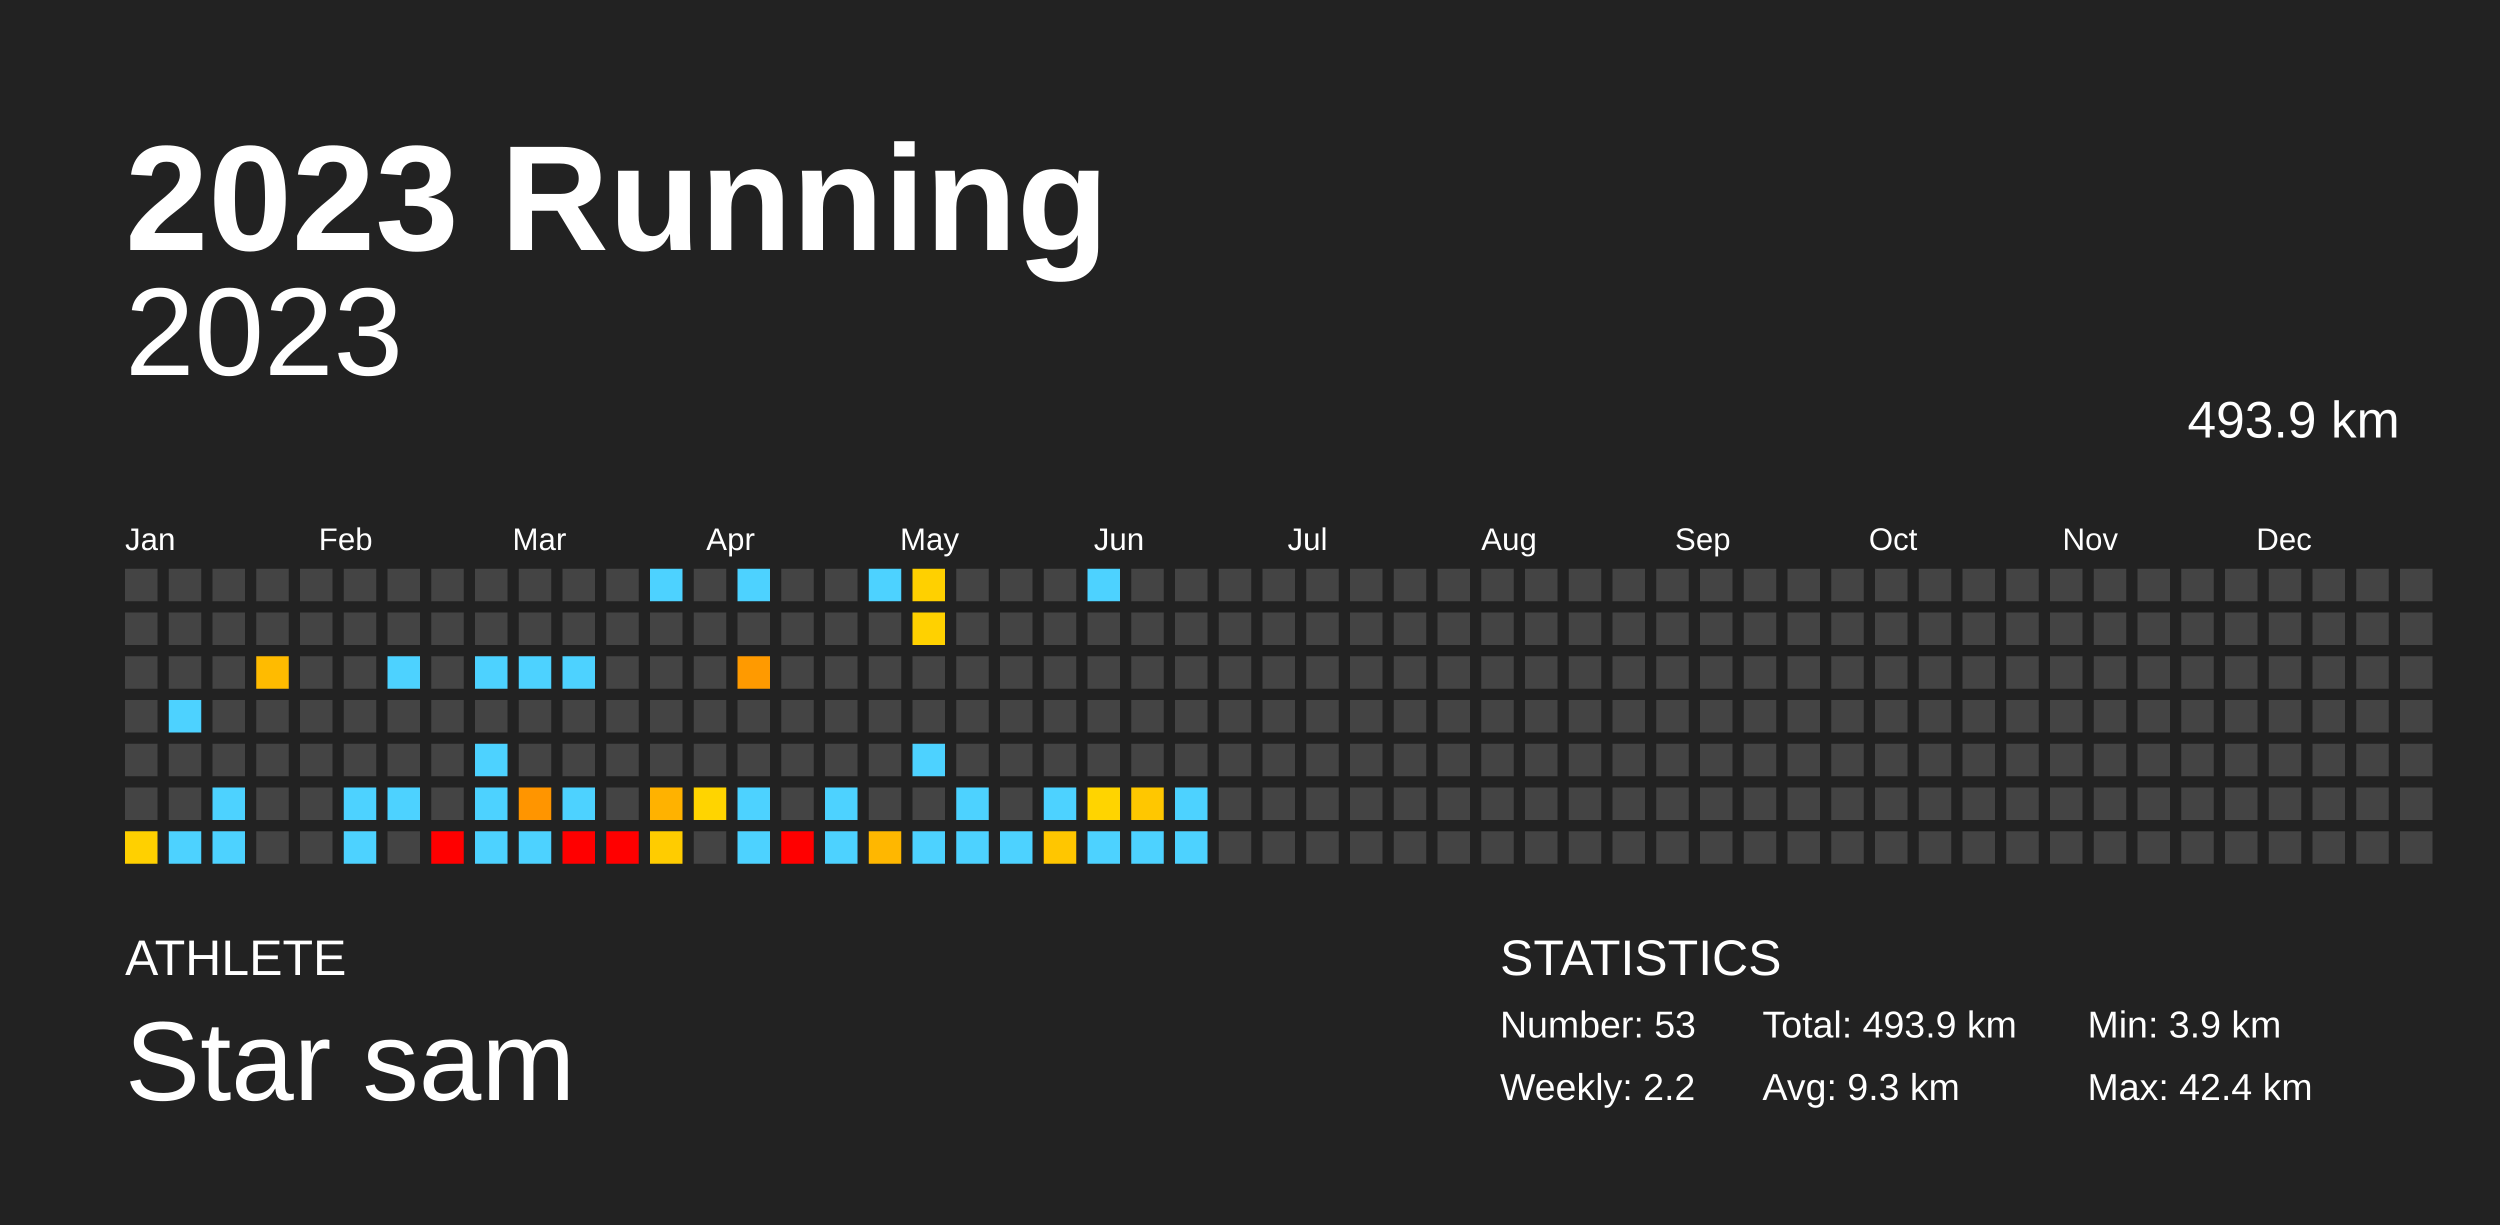
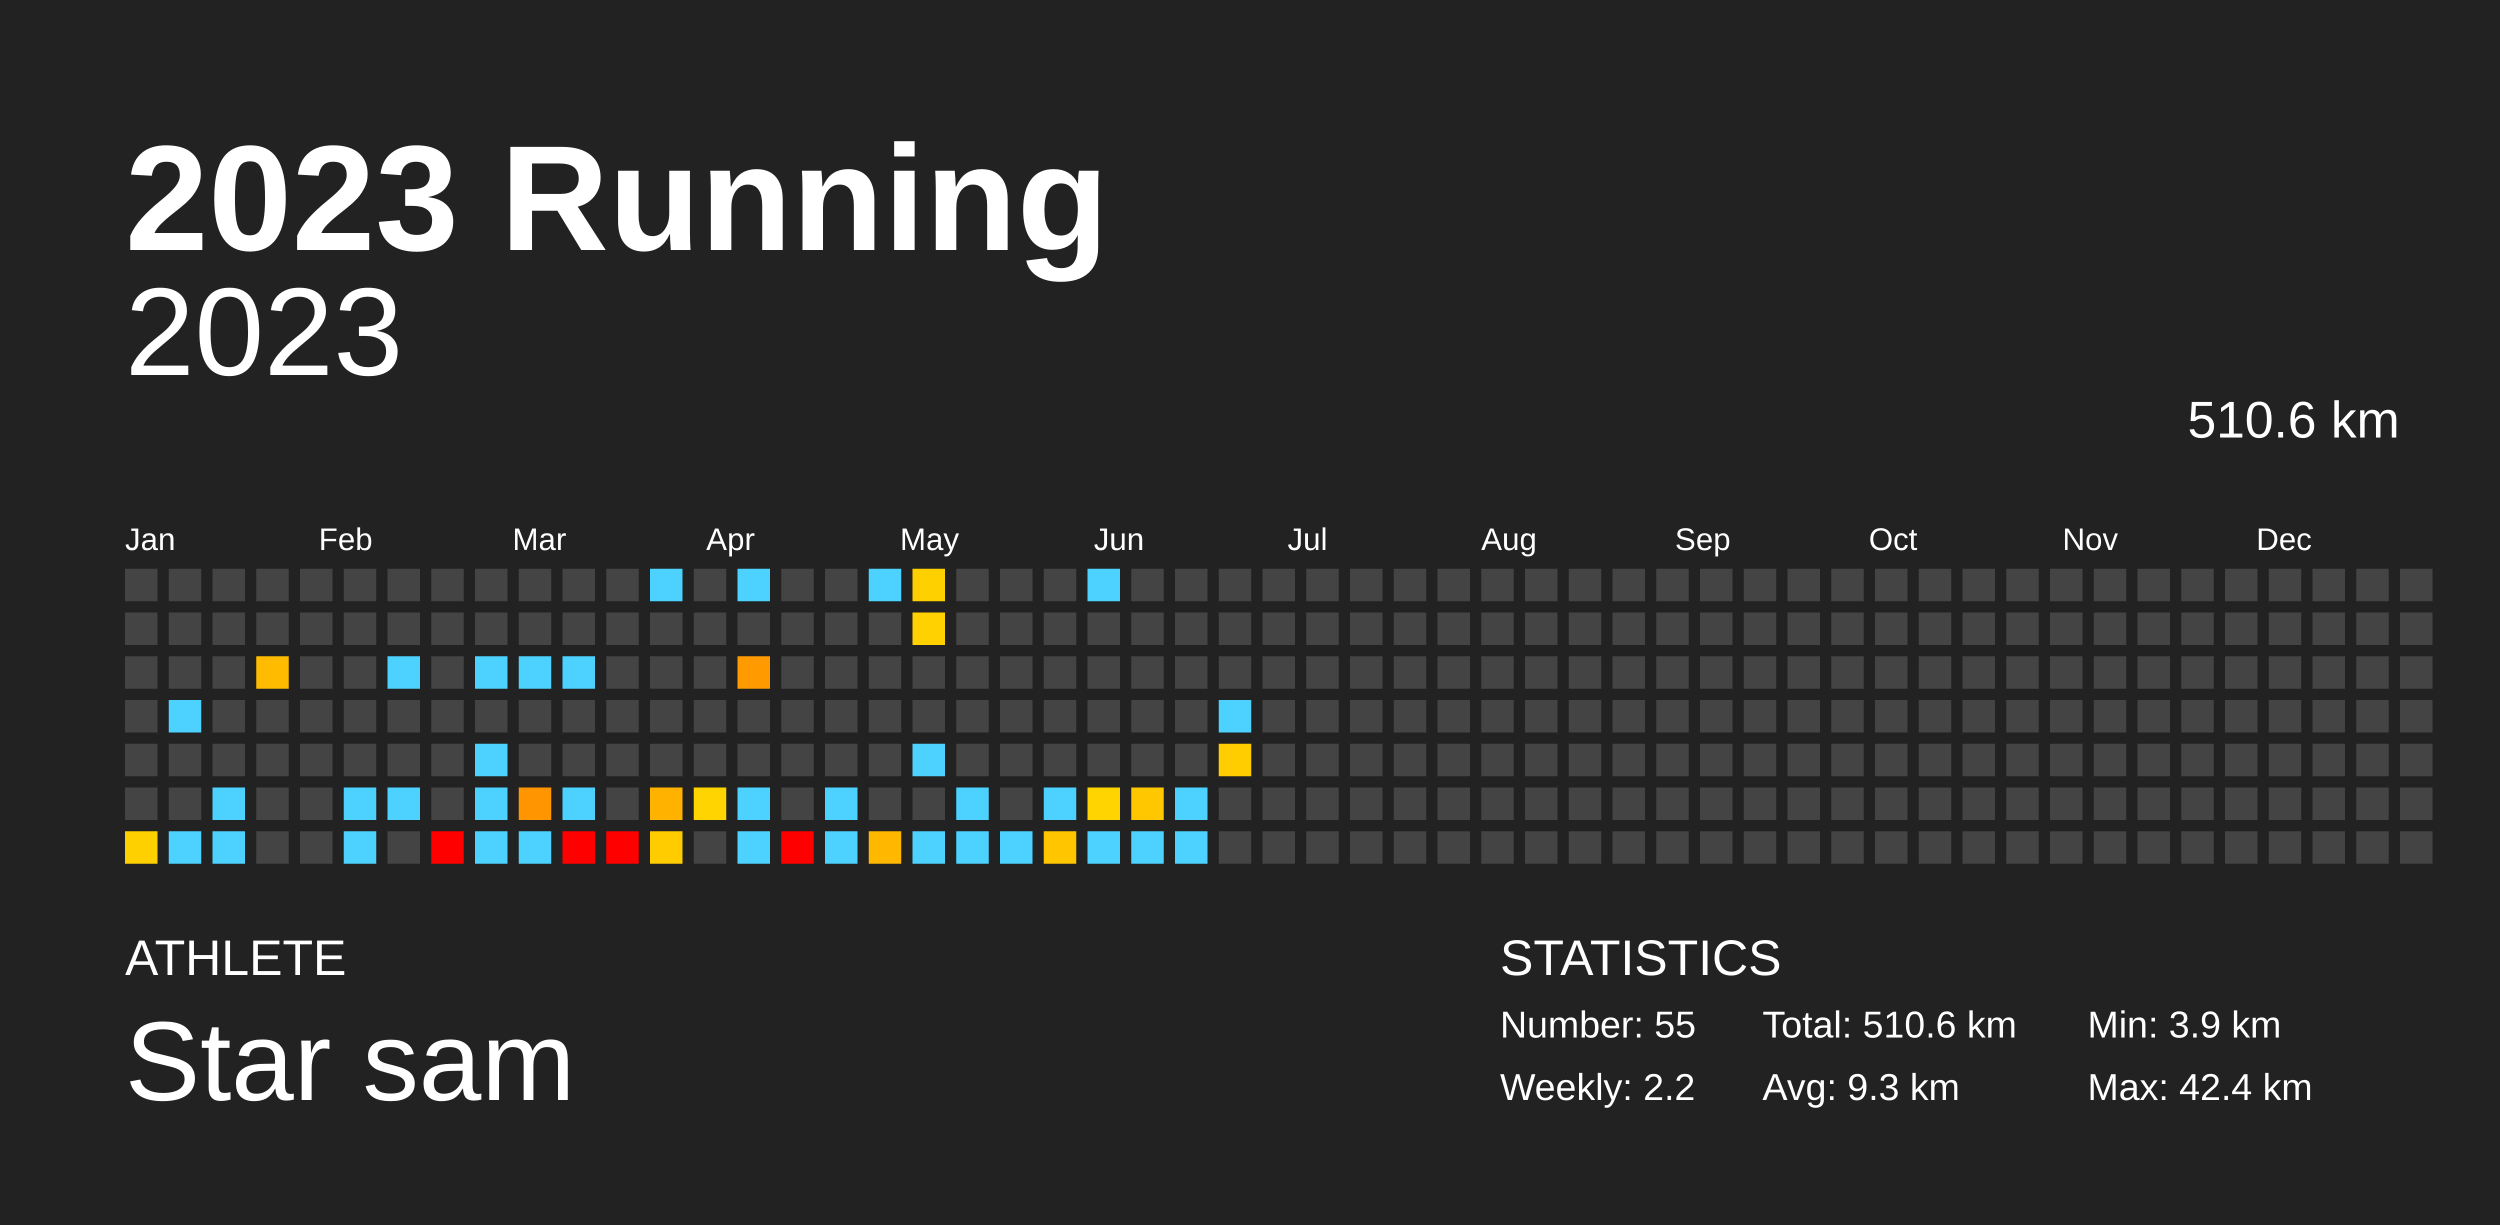
<svg xmlns="http://www.w3.org/2000/svg" baseProfile="full" height="98mm" version="1.1" viewBox="0,0,200,98" width="200mm">
  <defs />
  <rect fill="#222222" height="98" width="200" x="0" y="0" />
  <text fill="#FFFFFF" style="font-size:12px; font-family:Arial; font-weight:bold;" x="10" y="20">2023 Running</text>
  <text fill="#FFFFFF" style="font-size:4px; font-family:Arial" x="10" y="78">ATHLETE</text>
  <text fill="#FFFFFF" style="font-size:9px; font-family:Arial" x="10" y="88">Star sam</text>
  <text fill="#FFFFFF" style="font-size:4px; font-family:Arial" x="120" y="78">STATISTICS</text>
-   <text fill="#FFFFFF" style="font-size:3px; font-family:Arial" x="120" y="83">Number: 53</text>
+   <text fill="#FFFFFF" style="font-size:3px; font-family:Arial" x="120" y="83">Number: 55</text>
  <text fill="#FFFFFF" style="font-size:3px; font-family:Arial" x="120" y="88">Weekly: 2.2</text>
-   <text fill="#FFFFFF" style="font-size:3px; font-family:Arial" x="141" y="83">Total: 493.9 km</text>
+   <text fill="#FFFFFF" style="font-size:3px; font-family:Arial" x="141" y="83">Total: 510.6 km</text>
  <text fill="#FFFFFF" style="font-size:3px; font-family:Arial" x="141" y="88">Avg: 9.3 km</text>
  <text fill="#FFFFFF" style="font-size:3px; font-family:Arial" x="167" y="83">Min: 3.9 km</text>
  <text fill="#FFFFFF" style="font-size:3px; font-family:Arial" x="167" y="88">Max: 42.4 km</text>
  <text alignment-baseline="hanging" fill="#FFFFFF" style="font-size:10.0px; font-family:Arial;" x="10" y="30">2023</text>
-   <text alignment-baseline="hanging" fill="#FFFFFF" style="font-size:4.125px; font-family:Arial;" x="175" y="35">493.9 km</text>
+   <text alignment-baseline="hanging" fill="#FFFFFF" style="font-size:4.125px; font-family:Arial;" x="175" y="35">510.6 km</text>
  <text fill="#FFFFFF" style="font-size:2.5px; font-family:Arial" x="10.0" y="44">Jan</text>
  <text fill="#FFFFFF" style="font-size:2.5px; font-family:Arial" x="25.5" y="44">Feb</text>
  <text fill="#FFFFFF" style="font-size:2.5px; font-family:Arial" x="41.0" y="44">Mar</text>
  <text fill="#FFFFFF" style="font-size:2.5px; font-family:Arial" x="56.5" y="44">Apr</text>
  <text fill="#FFFFFF" style="font-size:2.5px; font-family:Arial" x="72.0" y="44">May</text>
  <text fill="#FFFFFF" style="font-size:2.5px; font-family:Arial" x="87.5" y="44">Jun</text>
  <text fill="#FFFFFF" style="font-size:2.5px; font-family:Arial" x="103.0" y="44">Jul</text>
  <text fill="#FFFFFF" style="font-size:2.5px; font-family:Arial" x="118.5" y="44">Aug</text>
  <text fill="#FFFFFF" style="font-size:2.5px; font-family:Arial" x="134.0" y="44">Sep</text>
  <text fill="#FFFFFF" style="font-size:2.5px; font-family:Arial" x="149.5" y="44">Oct</text>
  <text fill="#FFFFFF" style="font-size:2.5px; font-family:Arial" x="165.0" y="44">Nov</text>
  <text fill="#FFFFFF" style="font-size:2.5px; font-family:Arial" x="180.5" y="44">Dec</text>
  <rect fill="#444444" height="2.6" width="2.6" x="10.0" y="45.5" />
  <rect fill="#444444" height="2.6" width="2.6" x="10.0" y="49.0" />
  <rect fill="#444444" height="2.6" width="2.6" x="10.0" y="52.5" />
  <rect fill="#444444" height="2.6" width="2.6" x="10.0" y="56.0" />
  <rect fill="#444444" height="2.6" width="2.6" x="10.0" y="59.5" />
  <rect fill="#444444" height="2.6" width="2.6" x="10.0" y="63.0" />
  <rect fill="#ffd000" height="2.6" width="2.6" x="10.0" y="66.5" />
  <rect fill="#444444" height="2.6" width="2.6" x="13.5" y="45.5" />
  <rect fill="#444444" height="2.6" width="2.6" x="13.5" y="49.0" />
  <rect fill="#444444" height="2.6" width="2.6" x="13.5" y="52.5" />
  <rect fill="#4dd2ff" height="2.6" width="2.6" x="13.5" y="56.0" />
  <rect fill="#444444" height="2.6" width="2.6" x="13.5" y="59.5" />
  <rect fill="#444444" height="2.6" width="2.6" x="13.5" y="63.0" />
  <rect fill="#4dd2ff" height="2.6" width="2.6" x="13.5" y="66.5" />
  <rect fill="#444444" height="2.6" width="2.6" x="17.0" y="45.5" />
  <rect fill="#444444" height="2.6" width="2.6" x="17.0" y="49.0" />
  <rect fill="#444444" height="2.6" width="2.6" x="17.0" y="52.5" />
  <rect fill="#444444" height="2.6" width="2.6" x="17.0" y="56.0" />
  <rect fill="#444444" height="2.6" width="2.6" x="17.0" y="59.5" />
  <rect fill="#4dd2ff" height="2.6" width="2.6" x="17.0" y="63.0" />
  <rect fill="#4dd2ff" height="2.6" width="2.6" x="17.0" y="66.5" />
  <rect fill="#444444" height="2.6" width="2.6" x="20.5" y="45.5" />
  <rect fill="#444444" height="2.6" width="2.6" x="20.5" y="49.0" />
  <rect fill="#ffbb00" height="2.6" width="2.6" x="20.5" y="52.5" />
  <rect fill="#444444" height="2.6" width="2.6" x="20.5" y="56.0" />
  <rect fill="#444444" height="2.6" width="2.6" x="20.5" y="59.5" />
  <rect fill="#444444" height="2.6" width="2.6" x="20.5" y="63.0" />
  <rect fill="#444444" height="2.6" width="2.6" x="20.5" y="66.5" />
  <rect fill="#444444" height="2.6" width="2.6" x="24.0" y="45.5" />
  <rect fill="#444444" height="2.6" width="2.6" x="24.0" y="49.0" />
  <rect fill="#444444" height="2.6" width="2.6" x="24.0" y="52.5" />
  <rect fill="#444444" height="2.6" width="2.6" x="24.0" y="56.0" />
  <rect fill="#444444" height="2.6" width="2.6" x="24.0" y="59.5" />
  <rect fill="#444444" height="2.6" width="2.6" x="24.0" y="63.0" />
  <rect fill="#444444" height="2.6" width="2.6" x="24.0" y="66.5" />
  <rect fill="#444444" height="2.6" width="2.6" x="27.5" y="45.5" />
  <rect fill="#444444" height="2.6" width="2.6" x="27.5" y="49.0" />
  <rect fill="#444444" height="2.6" width="2.6" x="27.5" y="52.5" />
  <rect fill="#444444" height="2.6" width="2.6" x="27.5" y="56.0" />
  <rect fill="#444444" height="2.6" width="2.6" x="27.5" y="59.5" />
  <rect fill="#4dd2ff" height="2.6" width="2.6" x="27.5" y="63.0" />
  <rect fill="#4dd2ff" height="2.6" width="2.6" x="27.5" y="66.5" />
  <rect fill="#444444" height="2.6" width="2.6" x="31.0" y="45.5" />
  <rect fill="#444444" height="2.6" width="2.6" x="31.0" y="49.0" />
  <rect fill="#4dd2ff" height="2.6" width="2.6" x="31.0" y="52.5" />
  <rect fill="#444444" height="2.6" width="2.6" x="31.0" y="56.0" />
  <rect fill="#444444" height="2.6" width="2.6" x="31.0" y="59.5" />
  <rect fill="#4dd2ff" height="2.6" width="2.6" x="31.0" y="63.0" />
  <rect fill="#444444" height="2.6" width="2.6" x="31.0" y="66.5" />
  <rect fill="#444444" height="2.6" width="2.6" x="34.5" y="45.5" />
  <rect fill="#444444" height="2.6" width="2.6" x="34.5" y="49.0" />
  <rect fill="#444444" height="2.6" width="2.6" x="34.5" y="52.5" />
  <rect fill="#444444" height="2.6" width="2.6" x="34.5" y="56.0" />
  <rect fill="#444444" height="2.6" width="2.6" x="34.5" y="59.5" />
  <rect fill="#444444" height="2.6" width="2.6" x="34.5" y="63.0" />
  <rect fill="red" height="2.6" width="2.6" x="34.5" y="66.5" />
  <rect fill="#444444" height="2.6" width="2.6" x="38.0" y="45.5" />
  <rect fill="#444444" height="2.6" width="2.6" x="38.0" y="49.0" />
  <rect fill="#4dd2ff" height="2.6" width="2.6" x="38.0" y="52.5" />
  <rect fill="#444444" height="2.6" width="2.6" x="38.0" y="56.0" />
  <rect fill="#4dd2ff" height="2.6" width="2.6" x="38.0" y="59.5" />
  <rect fill="#4dd2ff" height="2.6" width="2.6" x="38.0" y="63.0" />
  <rect fill="#4dd2ff" height="2.6" width="2.6" x="38.0" y="66.5" />
  <rect fill="#444444" height="2.6" width="2.6" x="41.5" y="45.5" />
  <rect fill="#444444" height="2.6" width="2.6" x="41.5" y="49.0" />
  <rect fill="#4dd2ff" height="2.6" width="2.6" x="41.5" y="52.5" />
  <rect fill="#444444" height="2.6" width="2.6" x="41.5" y="56.0" />
  <rect fill="#444444" height="2.6" width="2.6" x="41.5" y="59.5" />
  <rect fill="#ff9500" height="2.6" width="2.6" x="41.5" y="63.0" />
  <rect fill="#4dd2ff" height="2.6" width="2.6" x="41.5" y="66.5" />
  <rect fill="#444444" height="2.6" width="2.6" x="45.0" y="45.5" />
  <rect fill="#444444" height="2.6" width="2.6" x="45.0" y="49.0" />
  <rect fill="#4dd2ff" height="2.6" width="2.6" x="45.0" y="52.5" />
  <rect fill="#444444" height="2.6" width="2.6" x="45.0" y="56.0" />
  <rect fill="#444444" height="2.6" width="2.6" x="45.0" y="59.5" />
  <rect fill="#4dd2ff" height="2.6" width="2.6" x="45.0" y="63.0" />
  <rect fill="red" height="2.6" width="2.6" x="45.0" y="66.5" />
  <rect fill="#444444" height="2.6" width="2.6" x="48.5" y="45.5" />
  <rect fill="#444444" height="2.6" width="2.6" x="48.5" y="49.0" />
  <rect fill="#444444" height="2.6" width="2.6" x="48.5" y="52.5" />
  <rect fill="#444444" height="2.6" width="2.6" x="48.5" y="56.0" />
  <rect fill="#444444" height="2.6" width="2.6" x="48.5" y="59.5" />
  <rect fill="#444444" height="2.6" width="2.6" x="48.5" y="63.0" />
  <rect fill="red" height="2.6" width="2.6" x="48.5" y="66.5" />
  <rect fill="#4dd2ff" height="2.6" width="2.6" x="52.0" y="45.5" />
  <rect fill="#444444" height="2.6" width="2.6" x="52.0" y="49.0" />
  <rect fill="#444444" height="2.6" width="2.6" x="52.0" y="52.5" />
  <rect fill="#444444" height="2.6" width="2.6" x="52.0" y="56.0" />
  <rect fill="#444444" height="2.6" width="2.6" x="52.0" y="59.5" />
  <rect fill="#ffb200" height="2.6" width="2.6" x="52.0" y="63.0" />
  <rect fill="#ffcc00" height="2.6" width="2.6" x="52.0" y="66.5" />
  <rect fill="#444444" height="2.6" width="2.6" x="55.5" y="45.5" />
  <rect fill="#444444" height="2.6" width="2.6" x="55.5" y="49.0" />
  <rect fill="#444444" height="2.6" width="2.6" x="55.5" y="52.5" />
  <rect fill="#444444" height="2.6" width="2.6" x="55.5" y="56.0" />
  <rect fill="#444444" height="2.6" width="2.6" x="55.5" y="59.5" />
  <rect fill="#ffd400" height="2.6" width="2.6" x="55.5" y="63.0" />
  <rect fill="#444444" height="2.6" width="2.6" x="55.5" y="66.5" />
  <rect fill="#4dd2ff" height="2.6" width="2.6" x="59.0" y="45.5" />
  <rect fill="#444444" height="2.6" width="2.6" x="59.0" y="49.0" />
  <rect fill="#ff9a00" height="2.6" width="2.6" x="59.0" y="52.5" />
  <rect fill="#444444" height="2.6" width="2.6" x="59.0" y="56.0" />
  <rect fill="#444444" height="2.6" width="2.6" x="59.0" y="59.5" />
  <rect fill="#4dd2ff" height="2.6" width="2.6" x="59.0" y="63.0" />
  <rect fill="#4dd2ff" height="2.6" width="2.6" x="59.0" y="66.5" />
  <rect fill="#444444" height="2.6" width="2.6" x="62.5" y="45.5" />
  <rect fill="#444444" height="2.6" width="2.6" x="62.5" y="49.0" />
  <rect fill="#444444" height="2.6" width="2.6" x="62.5" y="52.5" />
  <rect fill="#444444" height="2.6" width="2.6" x="62.5" y="56.0" />
  <rect fill="#444444" height="2.6" width="2.6" x="62.5" y="59.5" />
  <rect fill="#444444" height="2.6" width="2.6" x="62.5" y="63.0" />
  <rect fill="red" height="2.6" width="2.6" x="62.5" y="66.5" />
  <rect fill="#444444" height="2.6" width="2.6" x="66.0" y="45.5" />
  <rect fill="#444444" height="2.6" width="2.6" x="66.0" y="49.0" />
  <rect fill="#444444" height="2.6" width="2.6" x="66.0" y="52.5" />
  <rect fill="#444444" height="2.6" width="2.6" x="66.0" y="56.0" />
  <rect fill="#444444" height="2.6" width="2.6" x="66.0" y="59.5" />
  <rect fill="#4dd2ff" height="2.6" width="2.6" x="66.0" y="63.0" />
  <rect fill="#4dd2ff" height="2.6" width="2.6" x="66.0" y="66.5" />
  <rect fill="#4dd2ff" height="2.6" width="2.6" x="69.5" y="45.5" />
  <rect fill="#444444" height="2.6" width="2.6" x="69.5" y="49.0" />
  <rect fill="#444444" height="2.6" width="2.6" x="69.5" y="52.5" />
  <rect fill="#444444" height="2.6" width="2.6" x="69.5" y="56.0" />
  <rect fill="#444444" height="2.6" width="2.6" x="69.5" y="59.5" />
  <rect fill="#444444" height="2.6" width="2.6" x="69.5" y="63.0" />
  <rect fill="#ffb700" height="2.6" width="2.6" x="69.5" y="66.5" />
  <rect fill="#ffd000" height="2.6" width="2.6" x="73.0" y="45.5" />
  <rect fill="#ffd100" height="2.6" width="2.6" x="73.0" y="49.0" />
  <rect fill="#444444" height="2.6" width="2.6" x="73.0" y="52.5" />
  <rect fill="#444444" height="2.6" width="2.6" x="73.0" y="56.0" />
  <rect fill="#4dd2ff" height="2.6" width="2.6" x="73.0" y="59.5" />
  <rect fill="#444444" height="2.6" width="2.6" x="73.0" y="63.0" />
  <rect fill="#4dd2ff" height="2.6" width="2.6" x="73.0" y="66.5" />
  <rect fill="#444444" height="2.6" width="2.6" x="76.5" y="45.5" />
  <rect fill="#444444" height="2.6" width="2.6" x="76.5" y="49.0" />
  <rect fill="#444444" height="2.6" width="2.6" x="76.5" y="52.5" />
  <rect fill="#444444" height="2.6" width="2.6" x="76.5" y="56.0" />
  <rect fill="#444444" height="2.6" width="2.6" x="76.5" y="59.5" />
  <rect fill="#4dd2ff" height="2.6" width="2.6" x="76.5" y="63.0" />
  <rect fill="#4dd2ff" height="2.6" width="2.6" x="76.5" y="66.5" />
  <rect fill="#444444" height="2.6" width="2.6" x="80.0" y="45.5" />
  <rect fill="#444444" height="2.6" width="2.6" x="80.0" y="49.0" />
  <rect fill="#444444" height="2.6" width="2.6" x="80.0" y="52.5" />
  <rect fill="#444444" height="2.6" width="2.6" x="80.0" y="56.0" />
  <rect fill="#444444" height="2.6" width="2.6" x="80.0" y="59.5" />
  <rect fill="#444444" height="2.6" width="2.6" x="80.0" y="63.0" />
  <rect fill="#4dd2ff" height="2.6" width="2.6" x="80.0" y="66.5" />
  <rect fill="#444444" height="2.6" width="2.6" x="83.5" y="45.5" />
  <rect fill="#444444" height="2.6" width="2.6" x="83.5" y="49.0" />
  <rect fill="#444444" height="2.6" width="2.6" x="83.5" y="52.5" />
  <rect fill="#444444" height="2.6" width="2.6" x="83.5" y="56.0" />
  <rect fill="#444444" height="2.6" width="2.6" x="83.5" y="59.5" />
  <rect fill="#4dd2ff" height="2.6" width="2.6" x="83.5" y="63.0" />
  <rect fill="#ffc600" height="2.6" width="2.6" x="83.5" y="66.5" />
  <rect fill="#4dd2ff" height="2.6" width="2.6" x="87.0" y="45.5" />
  <rect fill="#444444" height="2.6" width="2.6" x="87.0" y="49.0" />
  <rect fill="#444444" height="2.6" width="2.6" x="87.0" y="52.5" />
  <rect fill="#444444" height="2.6" width="2.6" x="87.0" y="56.0" />
  <rect fill="#444444" height="2.6" width="2.6" x="87.0" y="59.5" />
  <rect fill="#ffd400" height="2.6" width="2.6" x="87.0" y="63.0" />
  <rect fill="#4dd2ff" height="2.6" width="2.6" x="87.0" y="66.5" />
  <rect fill="#444444" height="2.6" width="2.6" x="90.5" y="45.5" />
  <rect fill="#444444" height="2.6" width="2.6" x="90.5" y="49.0" />
  <rect fill="#444444" height="2.6" width="2.6" x="90.5" y="52.5" />
  <rect fill="#444444" height="2.6" width="2.6" x="90.5" y="56.0" />
  <rect fill="#444444" height="2.6" width="2.6" x="90.5" y="59.5" />
  <rect fill="#ffc700" height="2.6" width="2.6" x="90.5" y="63.0" />
  <rect fill="#4dd2ff" height="2.6" width="2.6" x="90.5" y="66.5" />
  <rect fill="#444444" height="2.6" width="2.6" x="94.0" y="45.5" />
  <rect fill="#444444" height="2.6" width="2.6" x="94.0" y="49.0" />
  <rect fill="#444444" height="2.6" width="2.6" x="94.0" y="52.5" />
  <rect fill="#444444" height="2.6" width="2.6" x="94.0" y="56.0" />
  <rect fill="#444444" height="2.6" width="2.6" x="94.0" y="59.5" />
  <rect fill="#4dd2ff" height="2.6" width="2.6" x="94.0" y="63.0" />
  <rect fill="#4dd2ff" height="2.6" width="2.6" x="94.0" y="66.5" />
  <rect fill="#444444" height="2.6" width="2.6" x="97.5" y="45.5" />
  <rect fill="#444444" height="2.6" width="2.6" x="97.5" y="49.0" />
  <rect fill="#444444" height="2.6" width="2.6" x="97.5" y="52.5" />
-   <rect fill="#444444" height="2.6" width="2.6" x="97.5" y="56.0" />
-   <rect fill="#444444" height="2.6" width="2.6" x="97.5" y="59.5" />
+   <rect fill="#4dd2ff" height="2.6" width="2.6" x="97.5" y="56.0" />
+   <rect fill="#ffcd00" height="2.6" width="2.6" x="97.5" y="59.5" />
  <rect fill="#444444" height="2.6" width="2.6" x="97.5" y="63.0" />
  <rect fill="#444444" height="2.6" width="2.6" x="97.5" y="66.5" />
  <rect fill="#444444" height="2.6" width="2.6" x="101.0" y="45.5" />
  <rect fill="#444444" height="2.6" width="2.6" x="101.0" y="49.0" />
  <rect fill="#444444" height="2.6" width="2.6" x="101.0" y="52.5" />
  <rect fill="#444444" height="2.6" width="2.6" x="101.0" y="56.0" />
  <rect fill="#444444" height="2.6" width="2.6" x="101.0" y="59.5" />
  <rect fill="#444444" height="2.6" width="2.6" x="101.0" y="63.0" />
  <rect fill="#444444" height="2.6" width="2.6" x="101.0" y="66.5" />
  <rect fill="#444444" height="2.6" width="2.6" x="104.5" y="45.5" />
  <rect fill="#444444" height="2.6" width="2.6" x="104.5" y="49.0" />
  <rect fill="#444444" height="2.6" width="2.6" x="104.5" y="52.5" />
  <rect fill="#444444" height="2.6" width="2.6" x="104.5" y="56.0" />
  <rect fill="#444444" height="2.6" width="2.6" x="104.5" y="59.5" />
  <rect fill="#444444" height="2.6" width="2.6" x="104.5" y="63.0" />
  <rect fill="#444444" height="2.6" width="2.6" x="104.5" y="66.5" />
  <rect fill="#444444" height="2.6" width="2.6" x="108.0" y="45.5" />
  <rect fill="#444444" height="2.6" width="2.6" x="108.0" y="49.0" />
  <rect fill="#444444" height="2.6" width="2.6" x="108.0" y="52.5" />
  <rect fill="#444444" height="2.6" width="2.6" x="108.0" y="56.0" />
  <rect fill="#444444" height="2.6" width="2.6" x="108.0" y="59.5" />
  <rect fill="#444444" height="2.6" width="2.6" x="108.0" y="63.0" />
  <rect fill="#444444" height="2.6" width="2.6" x="108.0" y="66.5" />
  <rect fill="#444444" height="2.6" width="2.6" x="111.5" y="45.5" />
  <rect fill="#444444" height="2.6" width="2.6" x="111.5" y="49.0" />
  <rect fill="#444444" height="2.6" width="2.6" x="111.5" y="52.5" />
  <rect fill="#444444" height="2.6" width="2.6" x="111.5" y="56.0" />
  <rect fill="#444444" height="2.6" width="2.6" x="111.5" y="59.5" />
  <rect fill="#444444" height="2.6" width="2.6" x="111.5" y="63.0" />
  <rect fill="#444444" height="2.6" width="2.6" x="111.5" y="66.5" />
  <rect fill="#444444" height="2.6" width="2.6" x="115.0" y="45.5" />
  <rect fill="#444444" height="2.6" width="2.6" x="115.0" y="49.0" />
  <rect fill="#444444" height="2.6" width="2.6" x="115.0" y="52.5" />
  <rect fill="#444444" height="2.6" width="2.6" x="115.0" y="56.0" />
  <rect fill="#444444" height="2.6" width="2.6" x="115.0" y="59.5" />
  <rect fill="#444444" height="2.6" width="2.6" x="115.0" y="63.0" />
  <rect fill="#444444" height="2.6" width="2.6" x="115.0" y="66.5" />
  <rect fill="#444444" height="2.6" width="2.6" x="118.5" y="45.5" />
  <rect fill="#444444" height="2.6" width="2.6" x="118.5" y="49.0" />
  <rect fill="#444444" height="2.6" width="2.6" x="118.5" y="52.5" />
  <rect fill="#444444" height="2.6" width="2.6" x="118.5" y="56.0" />
  <rect fill="#444444" height="2.6" width="2.6" x="118.5" y="59.5" />
  <rect fill="#444444" height="2.6" width="2.6" x="118.5" y="63.0" />
  <rect fill="#444444" height="2.6" width="2.6" x="118.5" y="66.5" />
  <rect fill="#444444" height="2.6" width="2.6" x="122.0" y="45.5" />
  <rect fill="#444444" height="2.6" width="2.6" x="122.0" y="49.0" />
  <rect fill="#444444" height="2.6" width="2.6" x="122.0" y="52.5" />
  <rect fill="#444444" height="2.6" width="2.6" x="122.0" y="56.0" />
  <rect fill="#444444" height="2.6" width="2.6" x="122.0" y="59.5" />
  <rect fill="#444444" height="2.6" width="2.6" x="122.0" y="63.0" />
  <rect fill="#444444" height="2.6" width="2.6" x="122.0" y="66.5" />
  <rect fill="#444444" height="2.6" width="2.6" x="125.5" y="45.5" />
  <rect fill="#444444" height="2.6" width="2.6" x="125.5" y="49.0" />
  <rect fill="#444444" height="2.6" width="2.6" x="125.5" y="52.5" />
  <rect fill="#444444" height="2.6" width="2.6" x="125.5" y="56.0" />
  <rect fill="#444444" height="2.6" width="2.6" x="125.5" y="59.5" />
  <rect fill="#444444" height="2.6" width="2.6" x="125.5" y="63.0" />
  <rect fill="#444444" height="2.6" width="2.6" x="125.5" y="66.5" />
  <rect fill="#444444" height="2.6" width="2.6" x="129.0" y="45.5" />
  <rect fill="#444444" height="2.6" width="2.6" x="129.0" y="49.0" />
  <rect fill="#444444" height="2.6" width="2.6" x="129.0" y="52.5" />
  <rect fill="#444444" height="2.6" width="2.6" x="129.0" y="56.0" />
  <rect fill="#444444" height="2.6" width="2.6" x="129.0" y="59.5" />
  <rect fill="#444444" height="2.6" width="2.6" x="129.0" y="63.0" />
  <rect fill="#444444" height="2.6" width="2.6" x="129.0" y="66.5" />
  <rect fill="#444444" height="2.6" width="2.6" x="132.5" y="45.5" />
  <rect fill="#444444" height="2.6" width="2.6" x="132.5" y="49.0" />
  <rect fill="#444444" height="2.6" width="2.6" x="132.5" y="52.5" />
  <rect fill="#444444" height="2.6" width="2.6" x="132.5" y="56.0" />
  <rect fill="#444444" height="2.6" width="2.6" x="132.5" y="59.5" />
  <rect fill="#444444" height="2.6" width="2.6" x="132.5" y="63.0" />
  <rect fill="#444444" height="2.6" width="2.6" x="132.5" y="66.5" />
  <rect fill="#444444" height="2.6" width="2.6" x="136.0" y="45.5" />
  <rect fill="#444444" height="2.6" width="2.6" x="136.0" y="49.0" />
  <rect fill="#444444" height="2.6" width="2.6" x="136.0" y="52.5" />
  <rect fill="#444444" height="2.6" width="2.6" x="136.0" y="56.0" />
  <rect fill="#444444" height="2.6" width="2.6" x="136.0" y="59.5" />
  <rect fill="#444444" height="2.6" width="2.6" x="136.0" y="63.0" />
  <rect fill="#444444" height="2.6" width="2.6" x="136.0" y="66.5" />
  <rect fill="#444444" height="2.6" width="2.6" x="139.5" y="45.5" />
  <rect fill="#444444" height="2.6" width="2.6" x="139.5" y="49.0" />
  <rect fill="#444444" height="2.6" width="2.6" x="139.5" y="52.5" />
  <rect fill="#444444" height="2.6" width="2.6" x="139.5" y="56.0" />
  <rect fill="#444444" height="2.6" width="2.6" x="139.5" y="59.5" />
  <rect fill="#444444" height="2.6" width="2.6" x="139.5" y="63.0" />
  <rect fill="#444444" height="2.6" width="2.6" x="139.5" y="66.5" />
  <rect fill="#444444" height="2.6" width="2.6" x="143.0" y="45.5" />
  <rect fill="#444444" height="2.6" width="2.6" x="143.0" y="49.0" />
  <rect fill="#444444" height="2.6" width="2.6" x="143.0" y="52.5" />
  <rect fill="#444444" height="2.6" width="2.6" x="143.0" y="56.0" />
  <rect fill="#444444" height="2.6" width="2.6" x="143.0" y="59.5" />
  <rect fill="#444444" height="2.6" width="2.6" x="143.0" y="63.0" />
  <rect fill="#444444" height="2.6" width="2.6" x="143.0" y="66.5" />
  <rect fill="#444444" height="2.6" width="2.6" x="146.5" y="45.5" />
  <rect fill="#444444" height="2.6" width="2.6" x="146.5" y="49.0" />
  <rect fill="#444444" height="2.6" width="2.6" x="146.5" y="52.5" />
  <rect fill="#444444" height="2.6" width="2.6" x="146.5" y="56.0" />
  <rect fill="#444444" height="2.6" width="2.6" x="146.5" y="59.5" />
  <rect fill="#444444" height="2.6" width="2.6" x="146.5" y="63.0" />
  <rect fill="#444444" height="2.6" width="2.6" x="146.5" y="66.5" />
  <rect fill="#444444" height="2.6" width="2.6" x="150.0" y="45.5" />
  <rect fill="#444444" height="2.6" width="2.6" x="150.0" y="49.0" />
  <rect fill="#444444" height="2.6" width="2.6" x="150.0" y="52.5" />
  <rect fill="#444444" height="2.6" width="2.6" x="150.0" y="56.0" />
  <rect fill="#444444" height="2.6" width="2.6" x="150.0" y="59.5" />
  <rect fill="#444444" height="2.6" width="2.6" x="150.0" y="63.0" />
  <rect fill="#444444" height="2.6" width="2.6" x="150.0" y="66.5" />
  <rect fill="#444444" height="2.6" width="2.6" x="153.5" y="45.5" />
  <rect fill="#444444" height="2.6" width="2.6" x="153.5" y="49.0" />
  <rect fill="#444444" height="2.6" width="2.6" x="153.5" y="52.5" />
  <rect fill="#444444" height="2.6" width="2.6" x="153.5" y="56.0" />
  <rect fill="#444444" height="2.6" width="2.6" x="153.5" y="59.5" />
  <rect fill="#444444" height="2.6" width="2.6" x="153.5" y="63.0" />
  <rect fill="#444444" height="2.6" width="2.6" x="153.5" y="66.5" />
  <rect fill="#444444" height="2.6" width="2.6" x="157.0" y="45.5" />
  <rect fill="#444444" height="2.6" width="2.6" x="157.0" y="49.0" />
  <rect fill="#444444" height="2.6" width="2.6" x="157.0" y="52.5" />
  <rect fill="#444444" height="2.6" width="2.6" x="157.0" y="56.0" />
  <rect fill="#444444" height="2.6" width="2.6" x="157.0" y="59.5" />
  <rect fill="#444444" height="2.6" width="2.6" x="157.0" y="63.0" />
  <rect fill="#444444" height="2.6" width="2.6" x="157.0" y="66.5" />
  <rect fill="#444444" height="2.6" width="2.6" x="160.5" y="45.5" />
  <rect fill="#444444" height="2.6" width="2.6" x="160.5" y="49.0" />
  <rect fill="#444444" height="2.6" width="2.6" x="160.5" y="52.5" />
  <rect fill="#444444" height="2.6" width="2.6" x="160.5" y="56.0" />
  <rect fill="#444444" height="2.6" width="2.6" x="160.5" y="59.5" />
  <rect fill="#444444" height="2.6" width="2.6" x="160.5" y="63.0" />
  <rect fill="#444444" height="2.6" width="2.6" x="160.5" y="66.5" />
  <rect fill="#444444" height="2.6" width="2.6" x="164.0" y="45.5" />
  <rect fill="#444444" height="2.6" width="2.6" x="164.0" y="49.0" />
  <rect fill="#444444" height="2.6" width="2.6" x="164.0" y="52.5" />
  <rect fill="#444444" height="2.6" width="2.6" x="164.0" y="56.0" />
  <rect fill="#444444" height="2.6" width="2.6" x="164.0" y="59.5" />
  <rect fill="#444444" height="2.6" width="2.6" x="164.0" y="63.0" />
  <rect fill="#444444" height="2.6" width="2.6" x="164.0" y="66.5" />
  <rect fill="#444444" height="2.6" width="2.6" x="167.5" y="45.5" />
  <rect fill="#444444" height="2.6" width="2.6" x="167.5" y="49.0" />
  <rect fill="#444444" height="2.6" width="2.6" x="167.5" y="52.5" />
  <rect fill="#444444" height="2.6" width="2.6" x="167.5" y="56.0" />
  <rect fill="#444444" height="2.6" width="2.6" x="167.5" y="59.5" />
  <rect fill="#444444" height="2.6" width="2.6" x="167.5" y="63.0" />
  <rect fill="#444444" height="2.6" width="2.6" x="167.5" y="66.5" />
  <rect fill="#444444" height="2.6" width="2.6" x="171.0" y="45.5" />
  <rect fill="#444444" height="2.6" width="2.6" x="171.0" y="49.0" />
  <rect fill="#444444" height="2.6" width="2.6" x="171.0" y="52.5" />
  <rect fill="#444444" height="2.6" width="2.6" x="171.0" y="56.0" />
  <rect fill="#444444" height="2.6" width="2.6" x="171.0" y="59.5" />
  <rect fill="#444444" height="2.6" width="2.6" x="171.0" y="63.0" />
  <rect fill="#444444" height="2.6" width="2.6" x="171.0" y="66.5" />
  <rect fill="#444444" height="2.6" width="2.6" x="174.5" y="45.5" />
  <rect fill="#444444" height="2.6" width="2.6" x="174.5" y="49.0" />
  <rect fill="#444444" height="2.6" width="2.6" x="174.5" y="52.5" />
  <rect fill="#444444" height="2.6" width="2.6" x="174.5" y="56.0" />
  <rect fill="#444444" height="2.6" width="2.6" x="174.5" y="59.5" />
  <rect fill="#444444" height="2.6" width="2.6" x="174.5" y="63.0" />
  <rect fill="#444444" height="2.6" width="2.6" x="174.5" y="66.5" />
  <rect fill="#444444" height="2.6" width="2.6" x="178.0" y="45.5" />
  <rect fill="#444444" height="2.6" width="2.6" x="178.0" y="49.0" />
  <rect fill="#444444" height="2.6" width="2.6" x="178.0" y="52.5" />
  <rect fill="#444444" height="2.6" width="2.6" x="178.0" y="56.0" />
  <rect fill="#444444" height="2.6" width="2.6" x="178.0" y="59.5" />
  <rect fill="#444444" height="2.6" width="2.6" x="178.0" y="63.0" />
  <rect fill="#444444" height="2.6" width="2.6" x="178.0" y="66.5" />
  <rect fill="#444444" height="2.6" width="2.6" x="181.5" y="45.5" />
  <rect fill="#444444" height="2.6" width="2.6" x="181.5" y="49.0" />
  <rect fill="#444444" height="2.6" width="2.6" x="181.5" y="52.5" />
  <rect fill="#444444" height="2.6" width="2.6" x="181.5" y="56.0" />
  <rect fill="#444444" height="2.6" width="2.6" x="181.5" y="59.5" />
  <rect fill="#444444" height="2.6" width="2.6" x="181.5" y="63.0" />
  <rect fill="#444444" height="2.6" width="2.6" x="181.5" y="66.5" />
  <rect fill="#444444" height="2.6" width="2.6" x="185.0" y="45.5" />
  <rect fill="#444444" height="2.6" width="2.6" x="185.0" y="49.0" />
  <rect fill="#444444" height="2.6" width="2.6" x="185.0" y="52.5" />
  <rect fill="#444444" height="2.6" width="2.6" x="185.0" y="56.0" />
  <rect fill="#444444" height="2.6" width="2.6" x="185.0" y="59.5" />
  <rect fill="#444444" height="2.6" width="2.6" x="185.0" y="63.0" />
  <rect fill="#444444" height="2.6" width="2.6" x="185.0" y="66.5" />
  <rect fill="#444444" height="2.6" width="2.6" x="188.5" y="45.5" />
  <rect fill="#444444" height="2.6" width="2.6" x="188.5" y="49.0" />
  <rect fill="#444444" height="2.6" width="2.6" x="188.5" y="52.5" />
  <rect fill="#444444" height="2.6" width="2.6" x="188.5" y="56.0" />
  <rect fill="#444444" height="2.6" width="2.6" x="188.5" y="59.5" />
  <rect fill="#444444" height="2.6" width="2.6" x="188.5" y="63.0" />
  <rect fill="#444444" height="2.6" width="2.6" x="188.5" y="66.5" />
  <rect fill="#444444" height="2.6" width="2.6" x="192.0" y="45.5" />
  <rect fill="#444444" height="2.6" width="2.6" x="192.0" y="49.0" />
  <rect fill="#444444" height="2.6" width="2.6" x="192.0" y="52.5" />
  <rect fill="#444444" height="2.6" width="2.6" x="192.0" y="56.0" />
  <rect fill="#444444" height="2.6" width="2.6" x="192.0" y="59.5" />
  <rect fill="#444444" height="2.6" width="2.6" x="192.0" y="63.0" />
  <rect fill="#444444" height="2.6" width="2.6" x="192.0" y="66.5" />
</svg>
